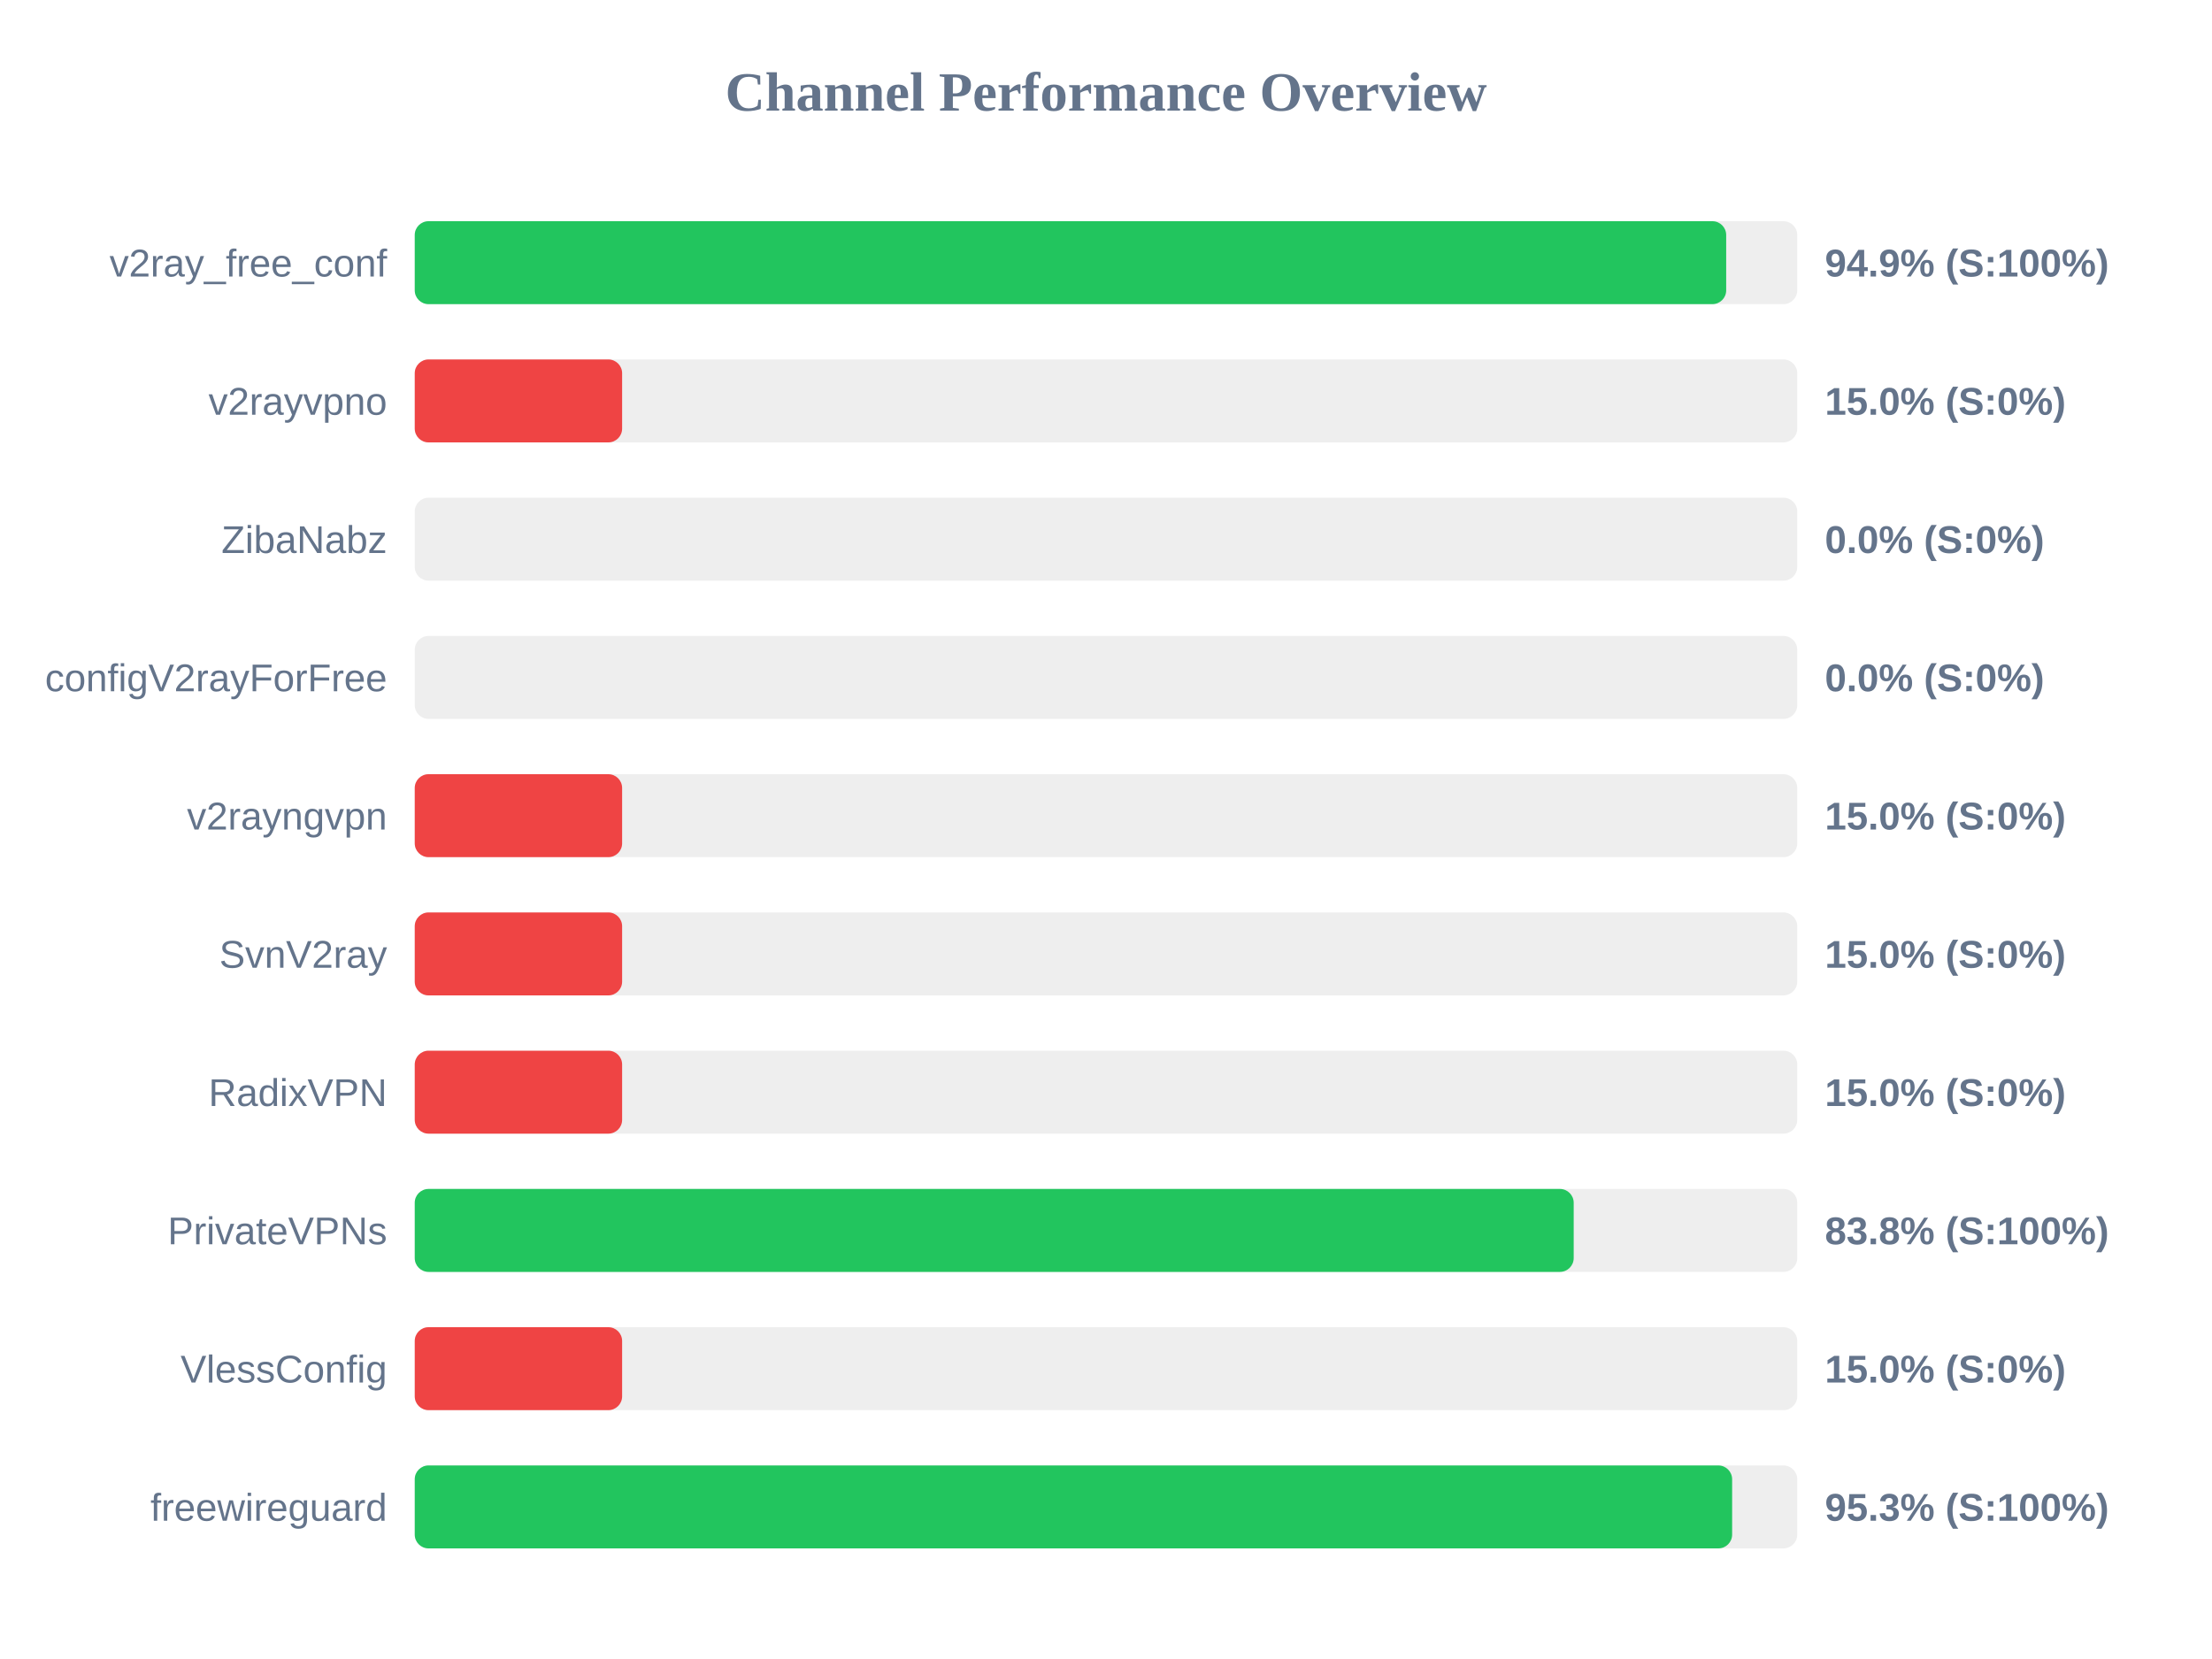
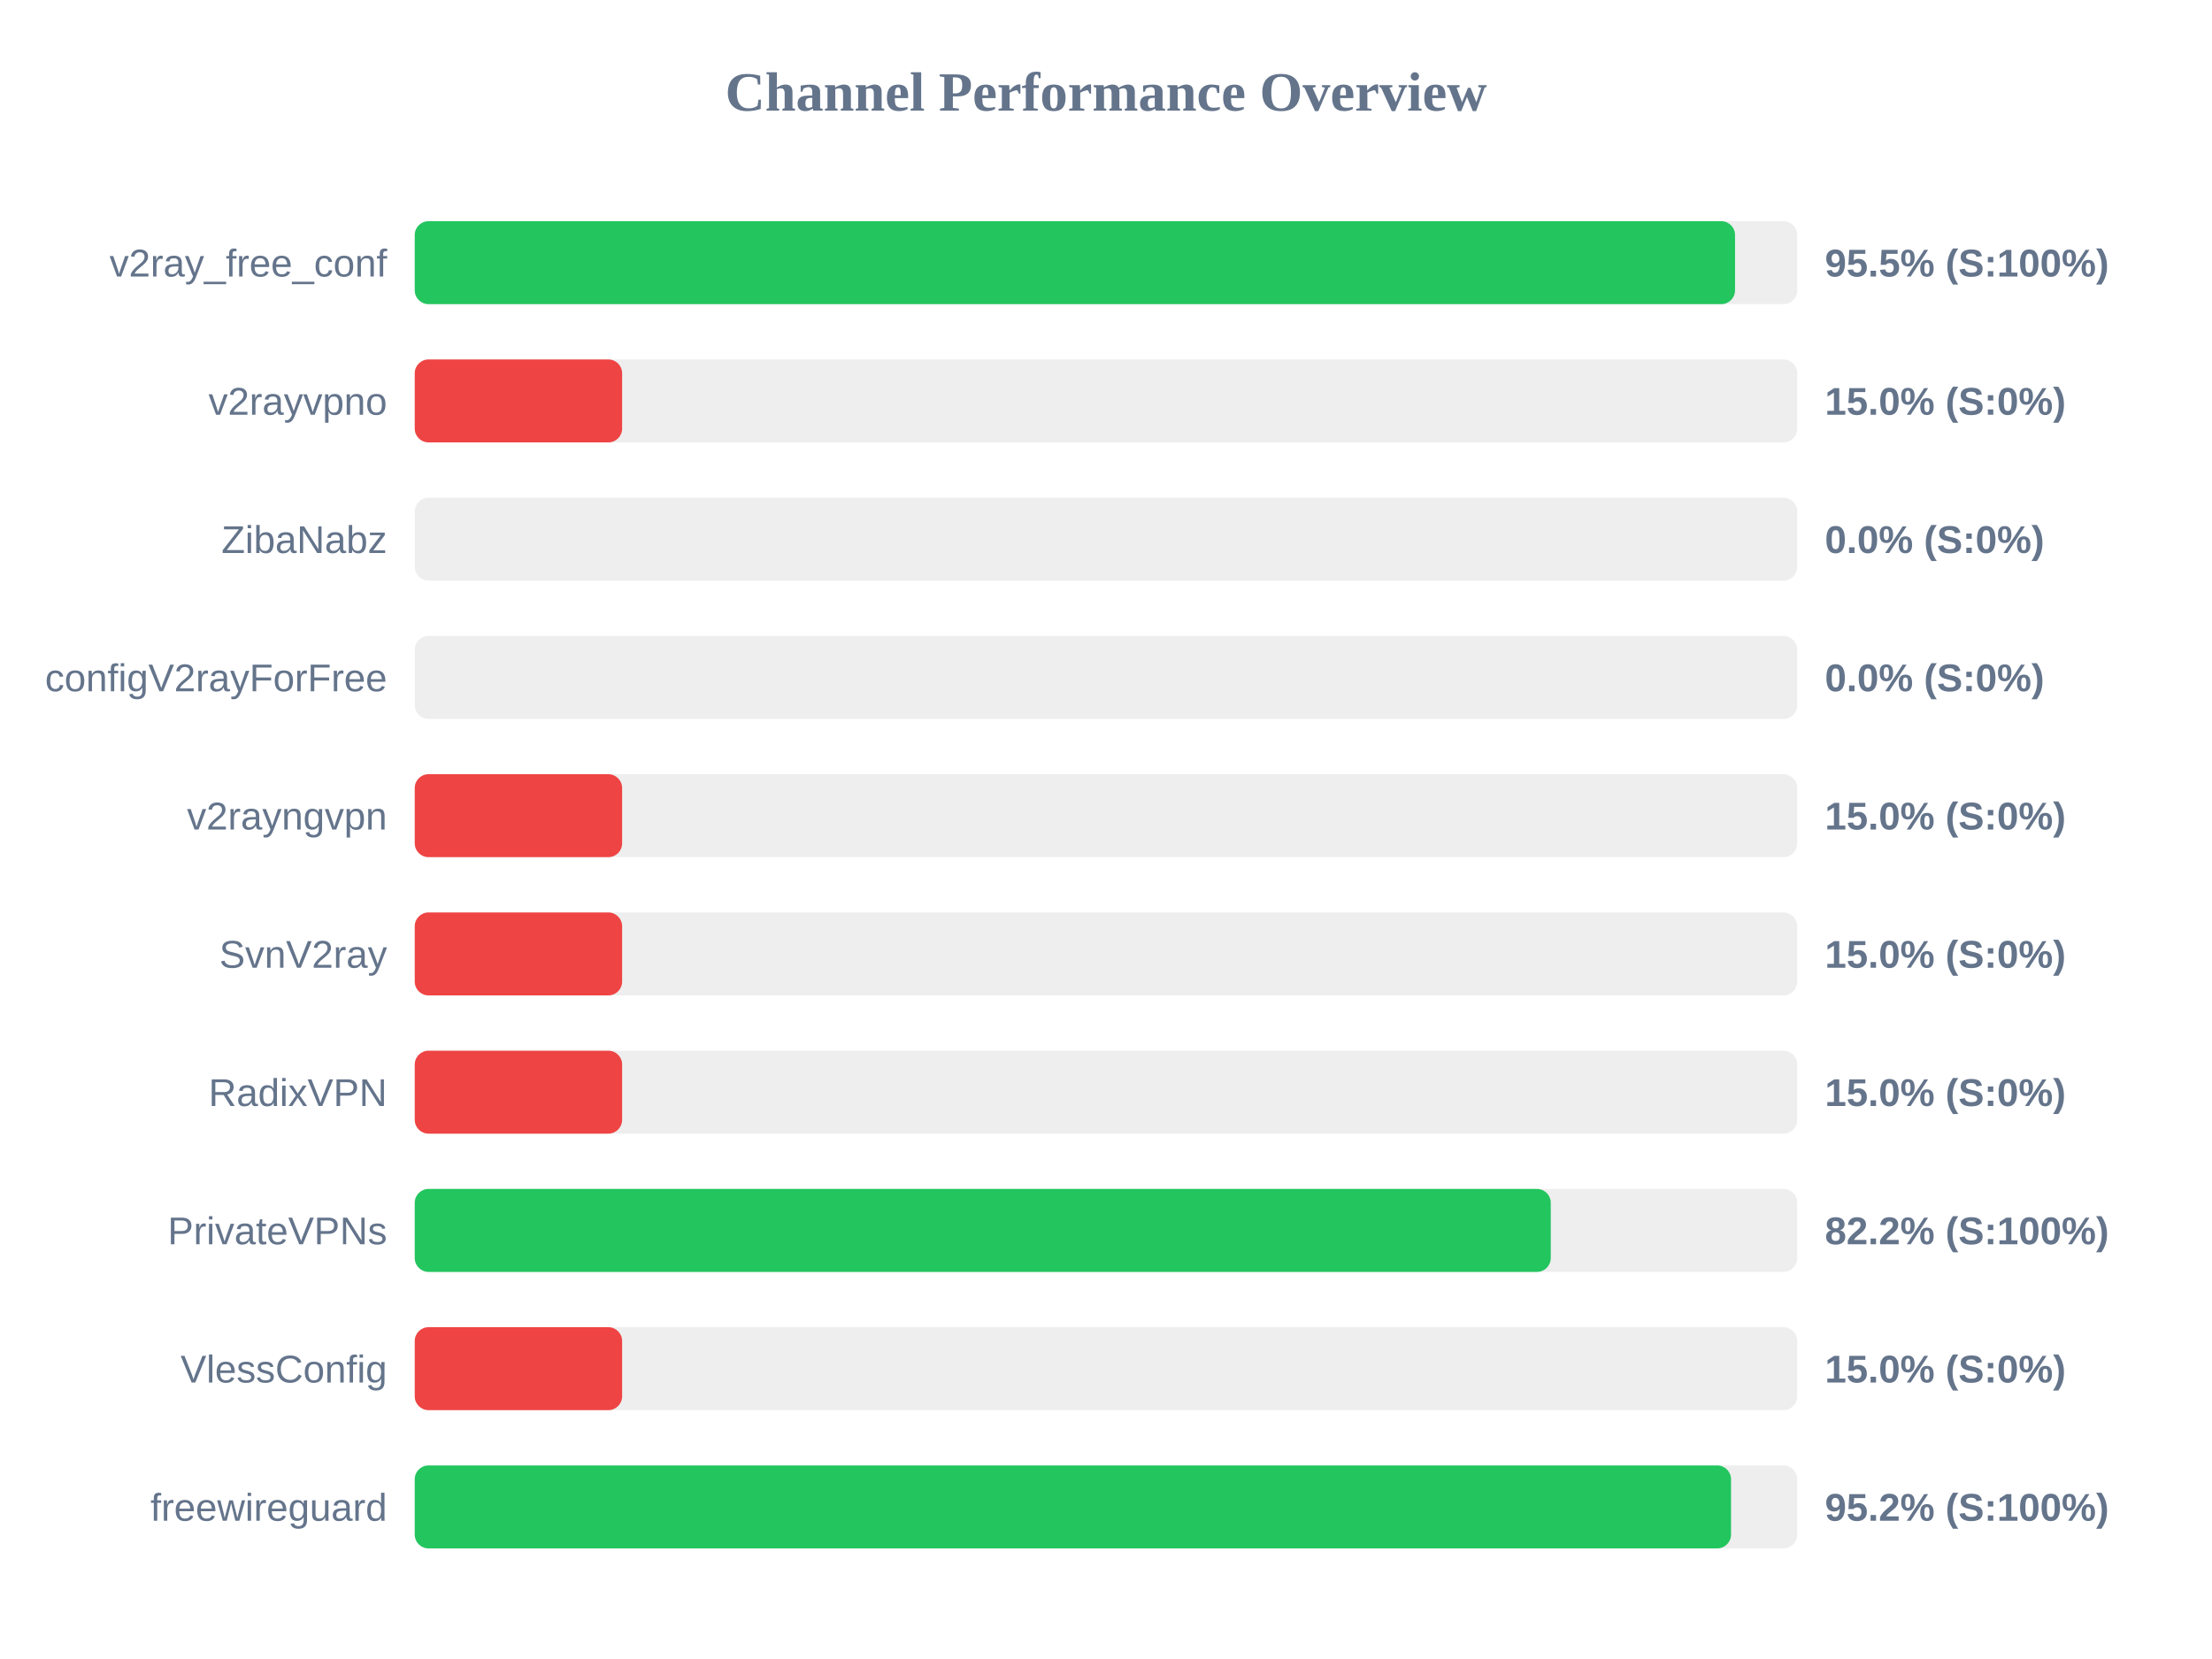
<svg xmlns="http://www.w3.org/2000/svg" width="800" height="600" version="1.1">
  <style>
        .row { font: 14px Arial; fill: #64748b; }
        .score { font: bold 14px Arial; fill: #64748b; }
    </style>
  <text x="400" y="40" text-anchor="middle" font-size="20px" font-weight="bold" fill="#64748b">Channel Performance Overview</text>
  <rect x="150" y="80" width="500" height="30" fill="#eee" rx="5" />
-   <rect x="150" y="80" width="474.3" height="30" fill="#22c55e" rx="5" />
+   <rect x="150" y="80" width="477.5" height="30" fill="#22c55e" rx="5" />
  <text x="140" y="100" text-anchor="end" class="row">v2ray_free_conf</text>
-   <text x="660" y="100" text-anchor="start" class="score">94.9% (S:100%)</text>
+   <text x="660" y="100" text-anchor="start" class="score">95.5% (S:100%)</text>
  <rect x="150" y="130" width="500" height="30" fill="#eee" rx="5" />
  <rect x="150" y="130" width="75.0" height="30" fill="#ef4444" rx="5" />
  <text x="140" y="150" text-anchor="end" class="row">v2rayvpno</text>
  <text x="660" y="150" text-anchor="start" class="score">15.0% (S:0%)</text>
  <rect x="150" y="180" width="500" height="30" fill="#eee" rx="5" />
  <rect x="150" y="180" width="0.0" height="30" fill="#ef4444" rx="5" />
  <text x="140" y="200" text-anchor="end" class="row">ZibaNabz</text>
  <text x="660" y="200" text-anchor="start" class="score">0.0% (S:0%)</text>
  <rect x="150" y="230" width="500" height="30" fill="#eee" rx="5" />
  <rect x="150" y="230" width="0.0" height="30" fill="#ef4444" rx="5" />
  <text x="140" y="250" text-anchor="end" class="row">configV2rayForFree</text>
  <text x="660" y="250" text-anchor="start" class="score">0.0% (S:0%)</text>
  <rect x="150" y="280" width="500" height="30" fill="#eee" rx="5" />
  <rect x="150" y="280" width="75.0" height="30" fill="#ef4444" rx="5" />
  <text x="140" y="300" text-anchor="end" class="row">v2rayngvpn</text>
  <text x="660" y="300" text-anchor="start" class="score">15.0% (S:0%)</text>
  <rect x="150" y="330" width="500" height="30" fill="#eee" rx="5" />
  <rect x="150" y="330" width="75.0" height="30" fill="#ef4444" rx="5" />
  <text x="140" y="350" text-anchor="end" class="row">SvnV2ray</text>
  <text x="660" y="350" text-anchor="start" class="score">15.0% (S:0%)</text>
  <rect x="150" y="380" width="500" height="30" fill="#eee" rx="5" />
  <rect x="150" y="380" width="75.0" height="30" fill="#ef4444" rx="5" />
  <text x="140" y="400" text-anchor="end" class="row">RadixVPN</text>
  <text x="660" y="400" text-anchor="start" class="score">15.0% (S:0%)</text>
  <rect x="150" y="430" width="500" height="30" fill="#eee" rx="5" />
-   <rect x="150" y="430" width="419.15" height="30" fill="#22c55e" rx="5" />
+   <rect x="150" y="430" width="410.85" height="30" fill="#22c55e" rx="5" />
  <text x="140" y="450" text-anchor="end" class="row">PrivateVPNs</text>
-   <text x="660" y="450" text-anchor="start" class="score">83.8% (S:100%)</text>
+   <text x="660" y="450" text-anchor="start" class="score">82.2% (S:100%)</text>
  <rect x="150" y="480" width="500" height="30" fill="#eee" rx="5" />
  <rect x="150" y="480" width="75.0" height="30" fill="#ef4444" rx="5" />
  <text x="140" y="500" text-anchor="end" class="row">VlessConfig</text>
  <text x="660" y="500" text-anchor="start" class="score">15.0% (S:0%)</text>
  <rect x="150" y="530" width="500" height="30" fill="#eee" rx="5" />
-   <rect x="150" y="530" width="476.45" height="30" fill="#22c55e" rx="5" />
+   <rect x="150" y="530" width="476.05" height="30" fill="#22c55e" rx="5" />
  <text x="140" y="550" text-anchor="end" class="row">freewireguard</text>
-   <text x="660" y="550" text-anchor="start" class="score">95.3% (S:100%)</text>
+   <text x="660" y="550" text-anchor="start" class="score">95.2% (S:100%)</text>
</svg>
